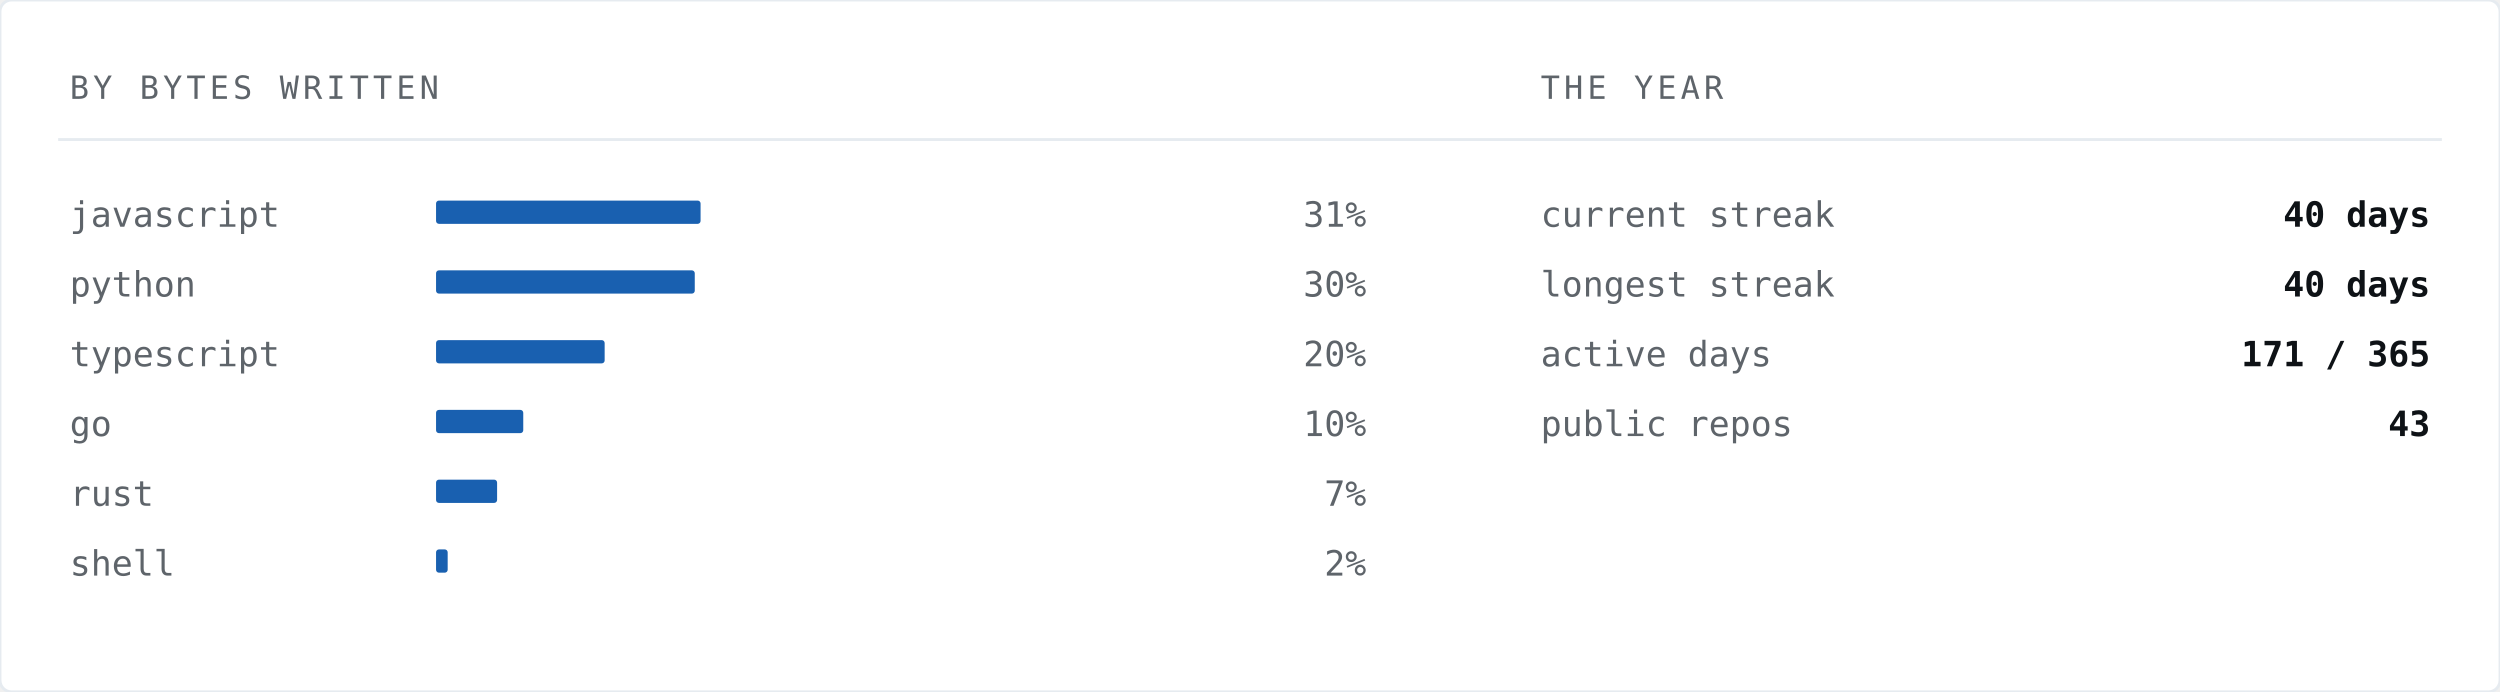
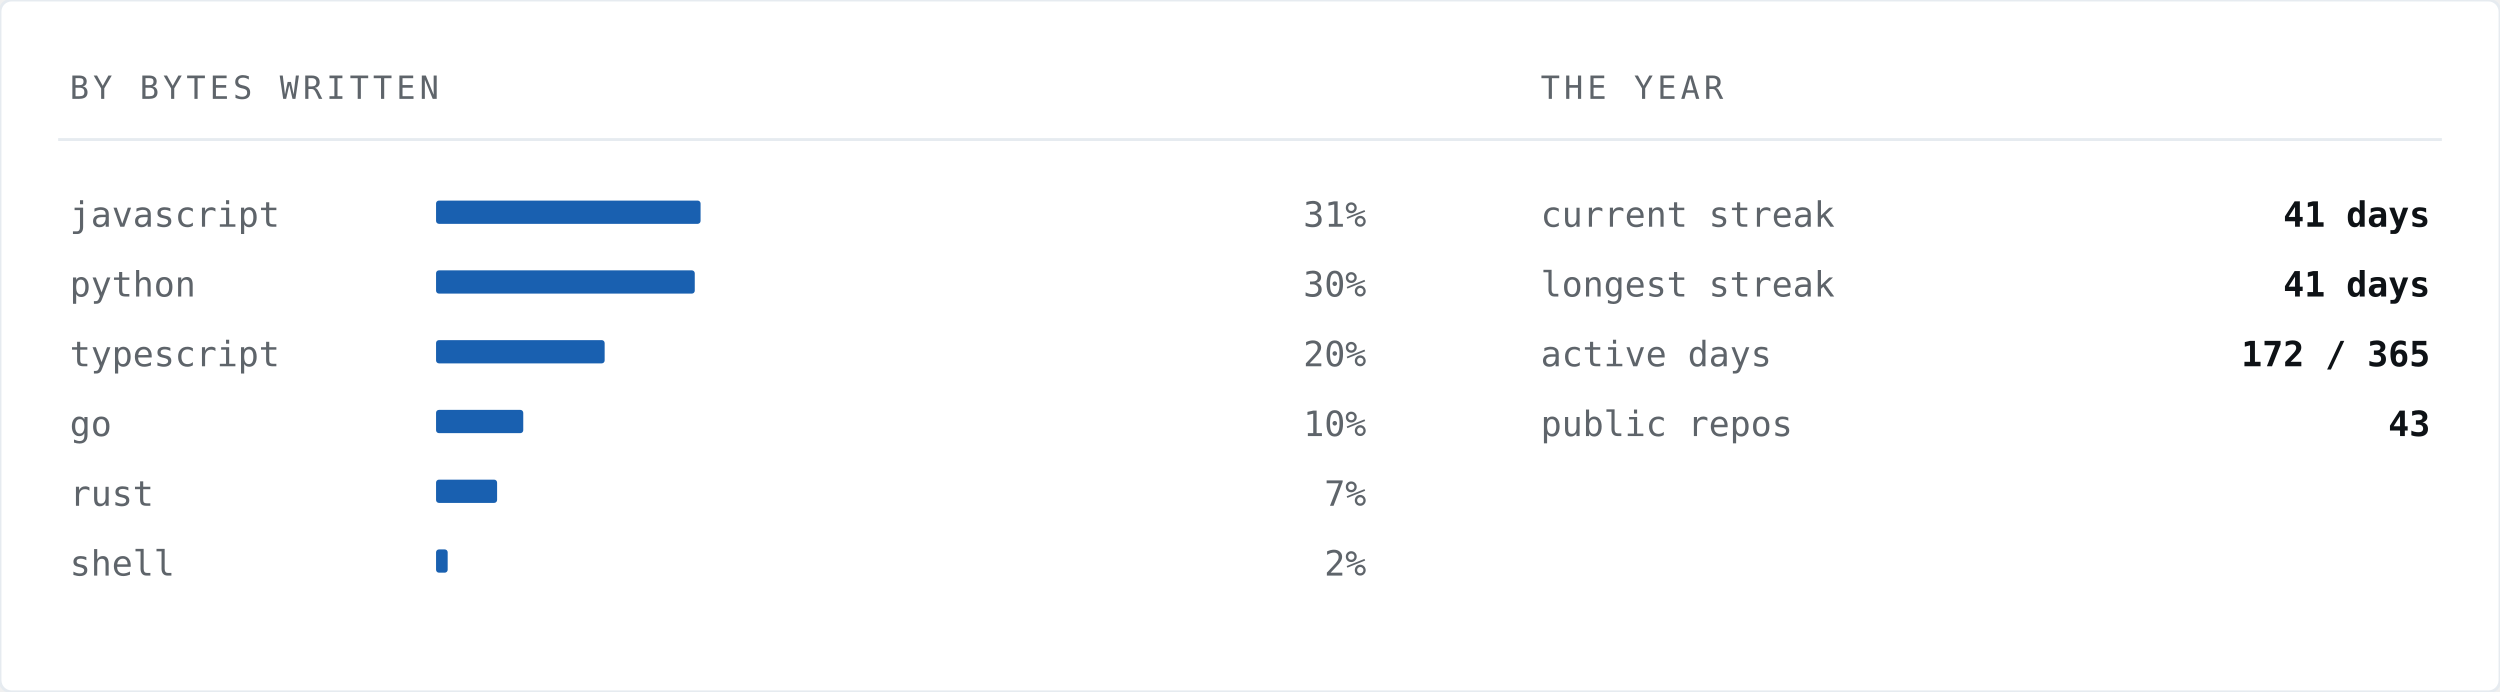
<svg xmlns="http://www.w3.org/2000/svg" width="860" height="238" viewBox="0 0 860 238" role="img" aria-label="Languages by bytes written">
  <rect width="860" height="238" rx="4" fill="#ffffff" stroke="#e6ebf0" stroke-width="1" />
  <text x="24" y="34" font-family="ui-monospace,SFMono-Regular,'SF Mono','JetBrains Mono',Menlo,Consolas,'DejaVu Sans Mono',monospace" font-size="11" letter-spacing="1.4" fill="#5e646a">BY BYTES WRITTEN</text>
  <text x="530" y="34" font-family="ui-monospace,SFMono-Regular,'SF Mono','JetBrains Mono',Menlo,Consolas,'DejaVu Sans Mono',monospace" font-size="11" letter-spacing="1.4" fill="#5e646a">THE YEAR</text>
  <line x1="20" y1="48" x2="840" y2="48" stroke="#e6ebf0" stroke-width="1" />
  <text x="24" y="78" font-family="ui-monospace,SFMono-Regular,'SF Mono','JetBrains Mono',Menlo,Consolas,'DejaVu Sans Mono',monospace" font-size="12" fill="#5e646a">javascript</text>
  <rect x="150" y="69" width="91" height="8" fill="#004fa7" opacity="0.9" rx="1" />
  <text x="470" y="78" font-family="ui-monospace,SFMono-Regular,'SF Mono','JetBrains Mono',Menlo,Consolas,'DejaVu Sans Mono',monospace" font-size="12" fill="#5e646a" text-anchor="end">31%</text>
  <text x="24" y="102" font-family="ui-monospace,SFMono-Regular,'SF Mono','JetBrains Mono',Menlo,Consolas,'DejaVu Sans Mono',monospace" font-size="12" fill="#5e646a">python</text>
  <rect x="150" y="93" width="89" height="8" fill="#004fa7" opacity="0.9" rx="1" />
  <text x="470" y="102" font-family="ui-monospace,SFMono-Regular,'SF Mono','JetBrains Mono',Menlo,Consolas,'DejaVu Sans Mono',monospace" font-size="12" fill="#5e646a" text-anchor="end">30%</text>
  <text x="24" y="126" font-family="ui-monospace,SFMono-Regular,'SF Mono','JetBrains Mono',Menlo,Consolas,'DejaVu Sans Mono',monospace" font-size="12" fill="#5e646a">typescript</text>
  <rect x="150" y="117" width="58" height="8" fill="#004fa7" opacity="0.9" rx="1" />
  <text x="470" y="126" font-family="ui-monospace,SFMono-Regular,'SF Mono','JetBrains Mono',Menlo,Consolas,'DejaVu Sans Mono',monospace" font-size="12" fill="#5e646a" text-anchor="end">20%</text>
  <text x="24" y="150" font-family="ui-monospace,SFMono-Regular,'SF Mono','JetBrains Mono',Menlo,Consolas,'DejaVu Sans Mono',monospace" font-size="12" fill="#5e646a">go</text>
  <rect x="150" y="141" width="30" height="8" fill="#004fa7" opacity="0.9" rx="1" />
  <text x="470" y="150" font-family="ui-monospace,SFMono-Regular,'SF Mono','JetBrains Mono',Menlo,Consolas,'DejaVu Sans Mono',monospace" font-size="12" fill="#5e646a" text-anchor="end">10%</text>
  <text x="24" y="174" font-family="ui-monospace,SFMono-Regular,'SF Mono','JetBrains Mono',Menlo,Consolas,'DejaVu Sans Mono',monospace" font-size="12" fill="#5e646a">rust</text>
  <rect x="150" y="165" width="21" height="8" fill="#004fa7" opacity="0.9" rx="1" />
  <text x="470" y="174" font-family="ui-monospace,SFMono-Regular,'SF Mono','JetBrains Mono',Menlo,Consolas,'DejaVu Sans Mono',monospace" font-size="12" fill="#5e646a" text-anchor="end">7%</text>
  <text x="24" y="198" font-family="ui-monospace,SFMono-Regular,'SF Mono','JetBrains Mono',Menlo,Consolas,'DejaVu Sans Mono',monospace" font-size="12" fill="#5e646a">shell</text>
  <rect x="150" y="189" width="4" height="8" fill="#004fa7" opacity="0.9" rx="1" />
  <text x="470" y="198" font-family="ui-monospace,SFMono-Regular,'SF Mono','JetBrains Mono',Menlo,Consolas,'DejaVu Sans Mono',monospace" font-size="12" fill="#5e646a" text-anchor="end">2%</text>
  <text x="530" y="78" font-family="ui-monospace,SFMono-Regular,'SF Mono','JetBrains Mono',Menlo,Consolas,'DejaVu Sans Mono',monospace" font-size="12" fill="#5e646a">current streak</text>
-   <text x="836" y="78" font-family="ui-monospace,SFMono-Regular,'SF Mono','JetBrains Mono',Menlo,Consolas,'DejaVu Sans Mono',monospace" font-size="12" font-weight="700" fill="#0e1216" text-anchor="end">40 days</text>
+   <text x="836" y="78" font-family="ui-monospace,SFMono-Regular,'SF Mono','JetBrains Mono',Menlo,Consolas,'DejaVu Sans Mono',monospace" font-size="12" font-weight="700" fill="#0e1216" text-anchor="end">41 days</text>
  <text x="530" y="102" font-family="ui-monospace,SFMono-Regular,'SF Mono','JetBrains Mono',Menlo,Consolas,'DejaVu Sans Mono',monospace" font-size="12" fill="#5e646a">longest streak</text>
-   <text x="836" y="102" font-family="ui-monospace,SFMono-Regular,'SF Mono','JetBrains Mono',Menlo,Consolas,'DejaVu Sans Mono',monospace" font-size="12" font-weight="700" fill="#0e1216" text-anchor="end">40 days</text>
+   <text x="836" y="102" font-family="ui-monospace,SFMono-Regular,'SF Mono','JetBrains Mono',Menlo,Consolas,'DejaVu Sans Mono',monospace" font-size="12" font-weight="700" fill="#0e1216" text-anchor="end">41 days</text>
  <text x="530" y="126" font-family="ui-monospace,SFMono-Regular,'SF Mono','JetBrains Mono',Menlo,Consolas,'DejaVu Sans Mono',monospace" font-size="12" fill="#5e646a">active days</text>
-   <text x="836" y="126" font-family="ui-monospace,SFMono-Regular,'SF Mono','JetBrains Mono',Menlo,Consolas,'DejaVu Sans Mono',monospace" font-size="12" font-weight="700" fill="#0e1216" text-anchor="end">171 / 365</text>
+   <text x="836" y="126" font-family="ui-monospace,SFMono-Regular,'SF Mono','JetBrains Mono',Menlo,Consolas,'DejaVu Sans Mono',monospace" font-size="12" font-weight="700" fill="#0e1216" text-anchor="end">172 / 365</text>
  <text x="530" y="150" font-family="ui-monospace,SFMono-Regular,'SF Mono','JetBrains Mono',Menlo,Consolas,'DejaVu Sans Mono',monospace" font-size="12" fill="#5e646a">public repos</text>
  <text x="836" y="150" font-family="ui-monospace,SFMono-Regular,'SF Mono','JetBrains Mono',Menlo,Consolas,'DejaVu Sans Mono',monospace" font-size="12" font-weight="700" fill="#0e1216" text-anchor="end">43</text>
</svg>
